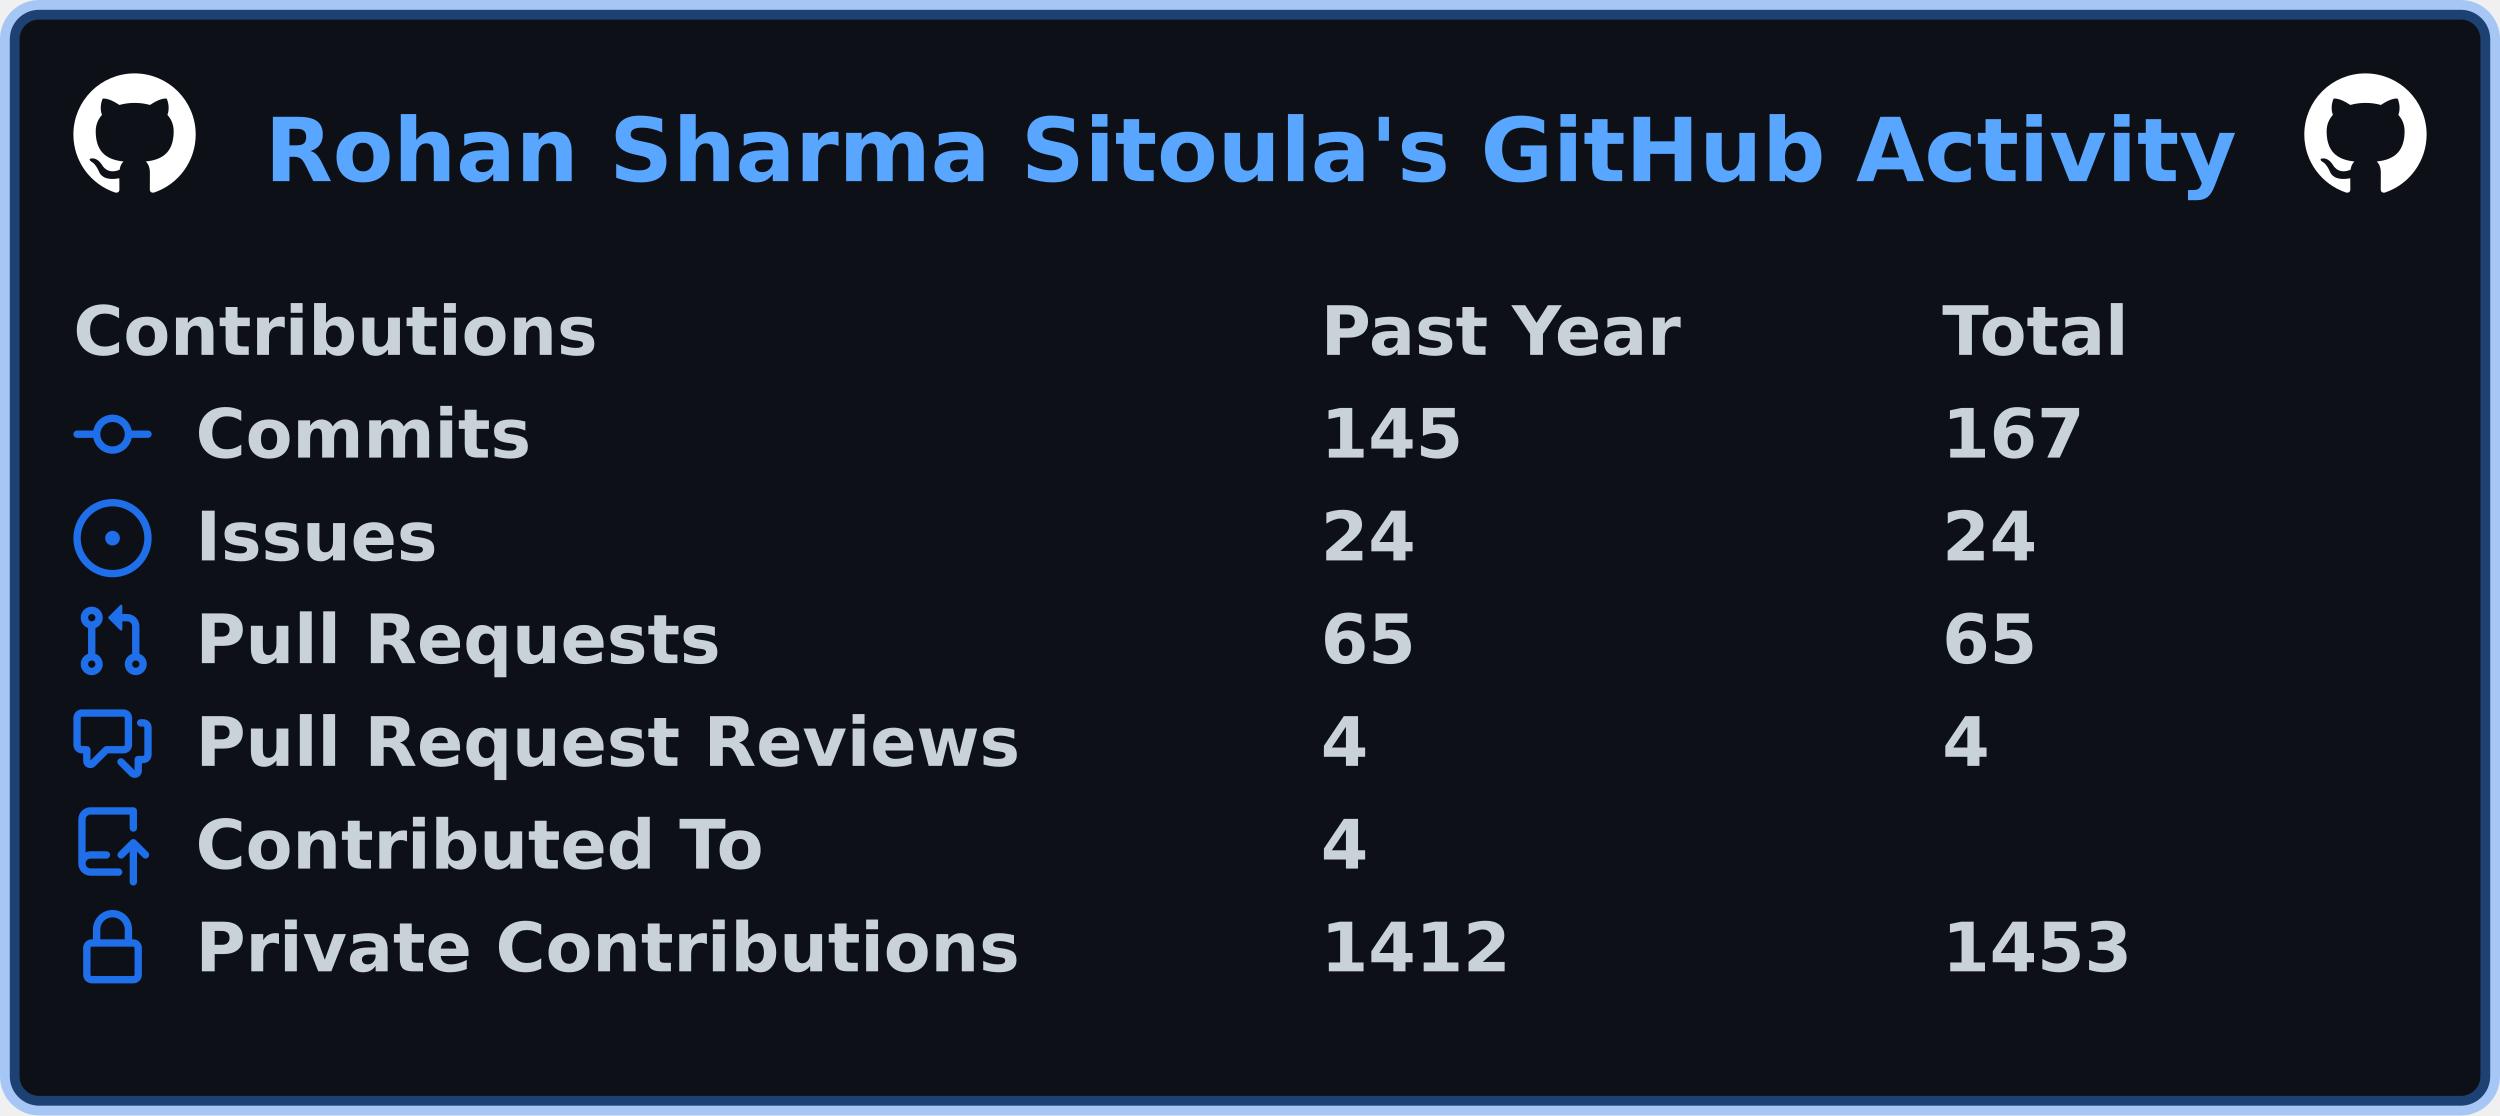
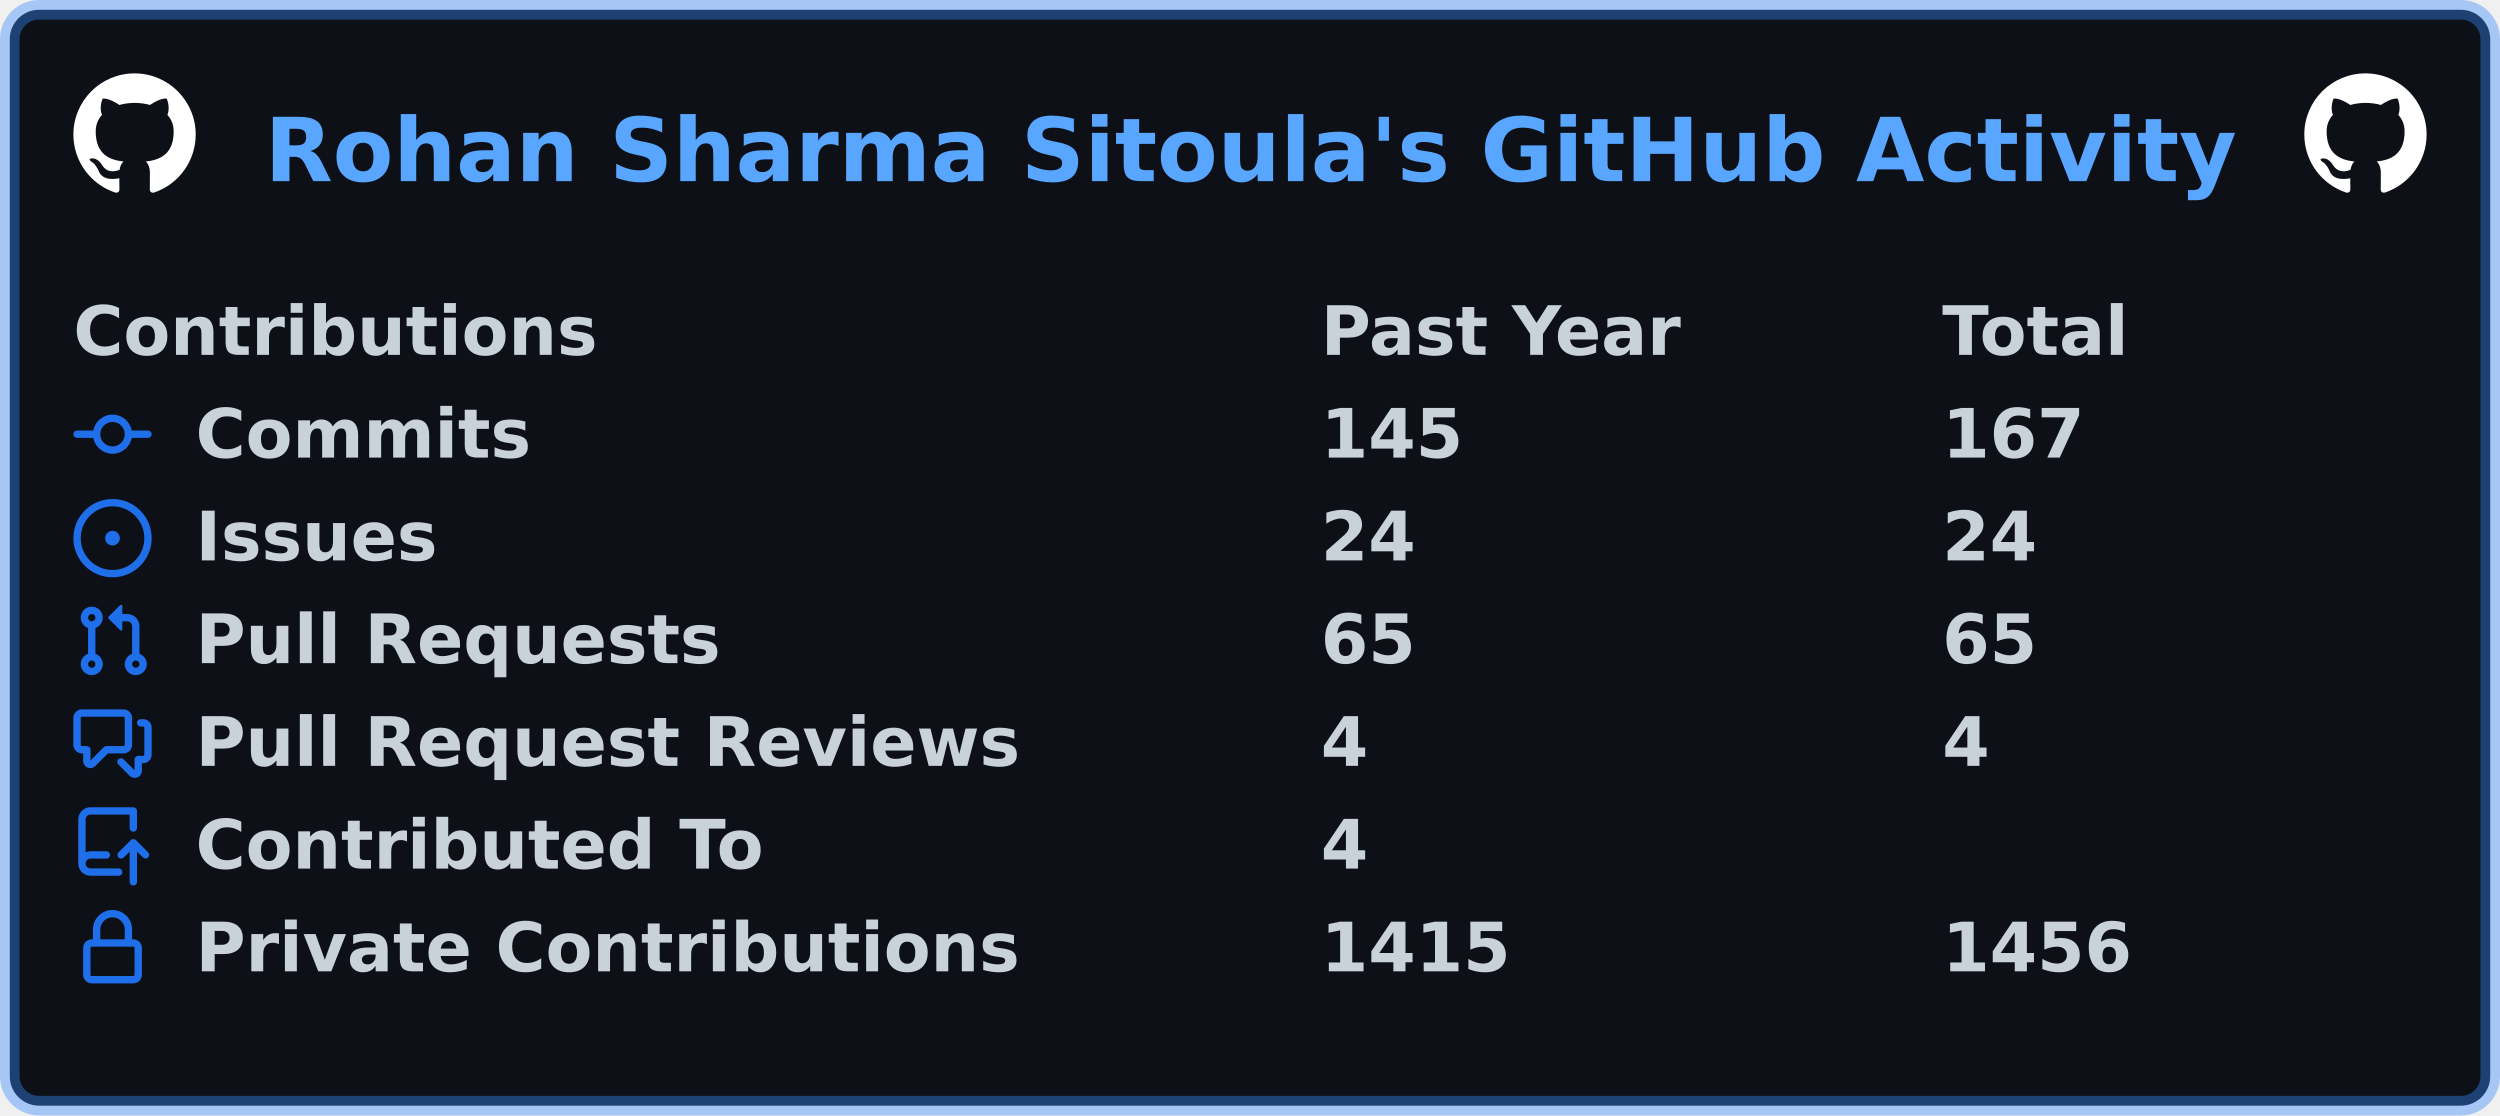
<svg xmlns="http://www.w3.org/2000/svg" width="511" height="228" viewBox="0 0 511 228" lang="en" xml:lang="en">
  <rect x="2" y="2" stroke-width="4" rx="6" width="507" height="224" stroke="rgba(56,139,253,0.4)" fill="#0d1117" />
  <g font-weight="600" font-size="110pt" font-family="Verdana,Geneva,DejaVu Sans,sans-serif" text-rendering="geometricPrecision">
    <text x="440" y="301" lengthAdjust="spacingAndGlyphs" textLength="3266" transform="scale(0.123)" fill="#58a6ff">Rohan Sharma Sitoula's GitHub Activity</text>
    <svg x="15" y="15" width="25" height="25" viewBox="0 0 16 16">
      <path fill="#ffffff" fill-rule="evenodd" d="M8 0C3.58 0 0 3.58 0 8c0 3.54 2.29 6.53 5.47 7.59.4.07.55-.17.55-.38 0-.19-.01-.82-.01-1.49-2.01.37-2.53-.49-2.69-.94-.09-.23-.48-.94-.82-1.13-.28-.15-.68-.52-.01-.53.63-.01 1.08.58 1.23.82.72 1.21 1.87.87 2.33.66.07-.52.28-.87.51-1.07-1.78-.2-3.64-.89-3.64-3.95 0-.87.31-1.59.82-2.15-.08-.2-.36-1.02.08-2.12 0 0 .67-.21 2.2.82.64-.18 1.32-.27 2-.27.68 0 1.36.09 2 .27 1.53-1.04 2.2-.82 2.2-.82.44 1.1.16 1.92.08 2.12.51.56.82 1.27.82 2.15 0 3.07-1.87 3.75-3.65 3.95.29.25.54.73.54 1.48 0 1.07-.01 1.93-.01 2.2 0 .21.15.46.55.38A8.013 8.013 0 0016 8c0-4.42-3.58-8-8-8z" />
    </svg>
    <svg x="471" y="15" width="25" height="25" viewBox="0 0 16 16">
      <path fill="#ffffff" fill-rule="evenodd" d="M8 0C3.58 0 0 3.58 0 8c0 3.54 2.29 6.53 5.47 7.59.4.07.55-.17.55-.38 0-.19-.01-.82-.01-1.49-2.01.37-2.53-.49-2.69-.94-.09-.23-.48-.94-.82-1.13-.28-.15-.68-.52-.01-.53.63-.01 1.08.58 1.23.82.72 1.21 1.87.87 2.33.66.07-.52.28-.87.51-1.07-1.78-.2-3.64-.89-3.64-3.95 0-.87.31-1.59.82-2.15-.08-.2-.36-1.02.08-2.12 0 0 .67-.21 2.2.82.64-.18 1.32-.27 2-.27.68 0 1.36.09 2 .27 1.53-1.04 2.2-.82 2.2-.82.44 1.1.16 1.92.08 2.12.51.56.82 1.27.82 2.15 0 3.07-1.87 3.75-3.65 3.95.29.25.54.73.54 1.48 0 1.07-.01 1.93-.01 2.2 0 .21.15.46.55.38A8.013 8.013 0 0016 8c0-4.42-3.58-8-8-8z" />
    </svg>
    <g transform="translate(0, 60)" fill="#c9d1d9">
      <g transform="translate(15, 0)">
        <g transform="scale(0.095)">
          <text x="0" y="132" textLength="1112" lengthAdjust="spacingAndGlyphs">Contributions</text>
          <text x="2684" y="132" textLength="774" lengthAdjust="spacingAndGlyphs">Past Year</text>
          <text x="4021" y="132" textLength="414" lengthAdjust="spacingAndGlyphs">Total</text>
        </g>
      </g>
      <g transform="translate(15, 21)">
        <path fill="#1f6feb" fill-rule="evenodd" d="M10.5 7.75a2.5 2.5 0 11-5 0 2.5 2.5 0 015 0zm1.43.75a4.002 4.002 0 01-7.86 0H.75a.75.75 0 110-1.5h3.32a4.001 4.001 0 017.86 0h3.32a.75.75 0 110 1.5h-3.32z" />
        <g transform="scale(0.095)">
          <text lengthAdjust="spacingAndGlyphs" textLength="734" x="263" y="132">Commits</text>
          <text lengthAdjust="spacingAndGlyphs" textLength="315" x="2684" y="132">145</text>
          <text lengthAdjust="spacingAndGlyphs" textLength="315" x="4021" y="132">167</text>
        </g>
      </g>
      <g transform="translate(15, 42)">
        <path fill="#1f6feb" d="M8 9.5a1.5 1.5 0 100-3 1.5 1.5 0 000 3z" />
        <path fill="#1f6feb" fill-rule="evenodd" d="M8 0a8 8 0 100 16A8 8 0 008 0zM1.5 8a6.5 6.5 0 1113 0 6.5 6.5 0 01-13 0z" />
        <g transform="scale(0.095)">
          <text lengthAdjust="spacingAndGlyphs" textLength="512" x="263" y="132">Issues</text>
          <text lengthAdjust="spacingAndGlyphs" textLength="210" x="2684" y="132">24</text>
          <text lengthAdjust="spacingAndGlyphs" textLength="210" x="4021" y="132">24</text>
        </g>
      </g>
      <g transform="translate(15, 63)">
        <path fill="#1f6feb" fill-rule="evenodd" d="M7.177 3.073L9.573.677A.25.25 0 0110 .854v4.792a.25.25 0 01-.427.177L7.177 3.427a.25.25 0 010-.354zM3.75 2.5a.75.75 0 100 1.5.75.75 0 000-1.5zm-2.25.75a2.25 2.25 0 113 2.122v5.256a2.251 2.251 0 11-1.5 0V5.372A2.25 2.25 0 011.5 3.25zM11 2.5h-1V4h1a1 1 0 011 1v5.628a2.251 2.251 0 101.5 0V5A2.5 2.5 0 0011 2.5zm1 10.25a.75.75 0 111.5 0 .75.75 0 01-1.5 0zM3.75 12a.75.75 0 100 1.5.75.75 0 000-1.5z" />
        <g transform="scale(0.095)">
          <text lengthAdjust="spacingAndGlyphs" textLength="1113" x="263" y="132">Pull Requests</text>
          <text lengthAdjust="spacingAndGlyphs" textLength="210" x="2684" y="132">65</text>
          <text lengthAdjust="spacingAndGlyphs" textLength="210" x="4021" y="132">65</text>
        </g>
      </g>
      <g transform="translate(15, 84)">
        <path fill="#1f6feb" fill-rule="evenodd" d="M1.5 2.75a.25.25 0 01.25-.25h8.5a.25.25 0 01.25.25v5.5a.25.25 0 01-.25.25h-3.5a.75.75 0 00-.53.22L3.5 11.44V9.25a.75.75 0 00-.75-.75h-1a.25.25 0 01-.25-.25v-5.5zM1.75 1A1.75 1.75 0 000 2.75v5.5C0 9.216.784 10 1.75 10H2v1.543a1.457 1.457 0 002.487 1.03L7.061 10h3.189A1.75 1.75 0 0012 8.25v-5.5A1.75 1.75 0 0010.25 1h-8.5zM14.5 4.75a.25.25 0 00-.25-.25h-.5a.75.75 0 110-1.5h.5c.966 0 1.75.784 1.75 1.75v5.5A1.75 1.75 0 0114.25 12H14v1.543a1.457 1.457 0 01-2.487 1.03L9.22 12.28a.75.75 0 111.06-1.06l2.22 2.22v-2.19a.75.75 0 01.75-.75h1a.25.25 0 00.25-.25v-5.5z" />
        <g transform="scale(0.095)">
          <text lengthAdjust="spacingAndGlyphs" textLength="1762" x="263" y="132">Pull Request Reviews</text>
          <text lengthAdjust="spacingAndGlyphs" textLength="105" x="2684" y="132">4</text>
          <text lengthAdjust="spacingAndGlyphs" textLength="105" x="4021" y="132">4</text>
        </g>
      </g>
      <g transform="translate(15, 105)">
        <path fill="#1f6feb" fill-rule="evenodd" d="M1 2.5A2.5 2.5 0 013.5 0h8.75a.75.75 0 01.75.75v3.5a.75.75 0 01-1.5 0V1.5h-8a1 1 0 00-1 1v6.708A2.492 2.492 0 013.5 9h3.25a.75.75 0 010 1.5H3.5a1 1 0 100 2h5.75a.75.75 0 010 1.5H3.5A2.5 2.5 0 011 11.5v-9zm13.23 7.79a.75.75 0 001.06-1.06l-2.505-2.505a.75.75 0 00-1.06 0L9.22 9.229a.75.75 0 001.06 1.061l1.225-1.224v6.184a.75.75 0 001.5 0V9.066l1.224 1.224z" />
        <g transform="scale(0.095)">
          <text lengthAdjust="spacingAndGlyphs" textLength="1234" x="263" y="132">Contributed To</text>
          <text lengthAdjust="spacingAndGlyphs" textLength="105" x="2684" y="132">4</text>
        </g>
      </g>
      <g transform="translate(15, 126)">
        <path fill="#1f6feb" fill-rule="evenodd" d="M4 4v2h-.25A1.75 1.75 0 002 7.75v5.5c0 .966.784 1.75 1.75 1.75h8.5A1.75 1.75 0 0014 13.25v-5.5A1.75 1.75 0 0012.25 6H12V4a4 4 0 10-8 0zm6.5 2V4a2.5 2.5 0 00-5 0v2h5zM12 7.5h.25a.25.25 0 01.25.25v5.5a.25.25 0 01-.25.25h-8.5a.25.25 0 01-.25-.25v-5.5a.25.25 0 01.25-.25H12z" />
        <g transform="scale(0.095)">
          <text lengthAdjust="spacingAndGlyphs" textLength="1742" x="263" y="132">Private Contributions</text>
-           <text lengthAdjust="spacingAndGlyphs" textLength="420" x="2684" y="132">1412</text>
-           <text lengthAdjust="spacingAndGlyphs" textLength="420" x="4021" y="132">1453</text>
+           <text lengthAdjust="spacingAndGlyphs" textLength="420" x="2684" y="132">1415</text>
+           <text lengthAdjust="spacingAndGlyphs" textLength="420" x="4021" y="132">1456</text>
        </g>
      </g>
    </g>
  </g>
</svg>
